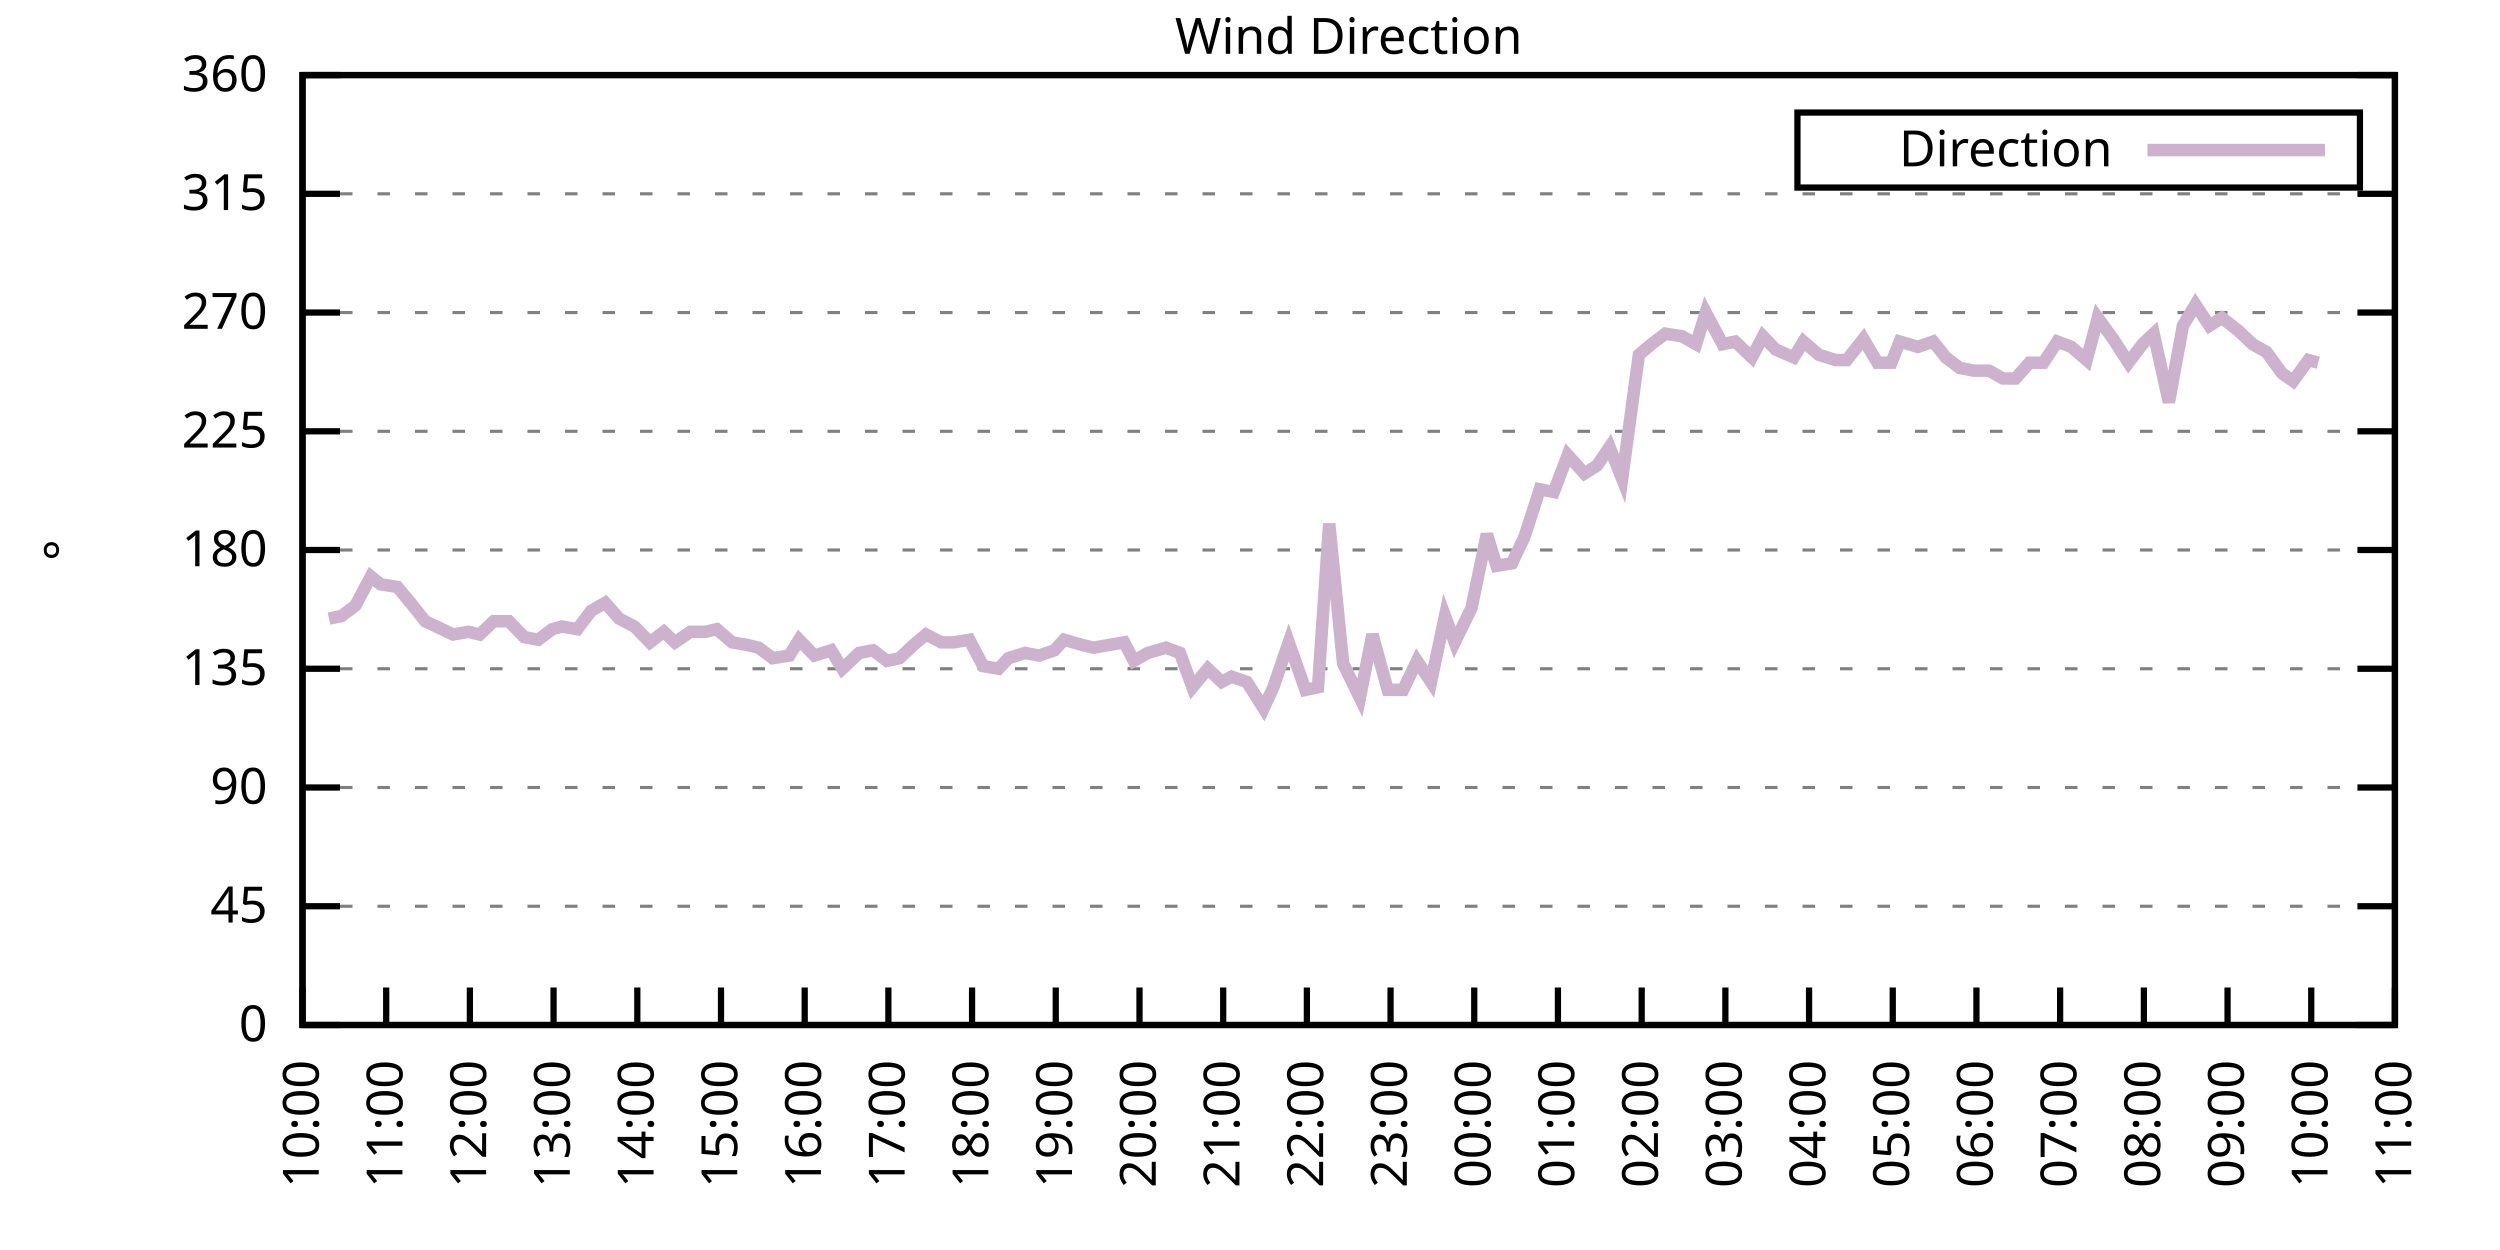
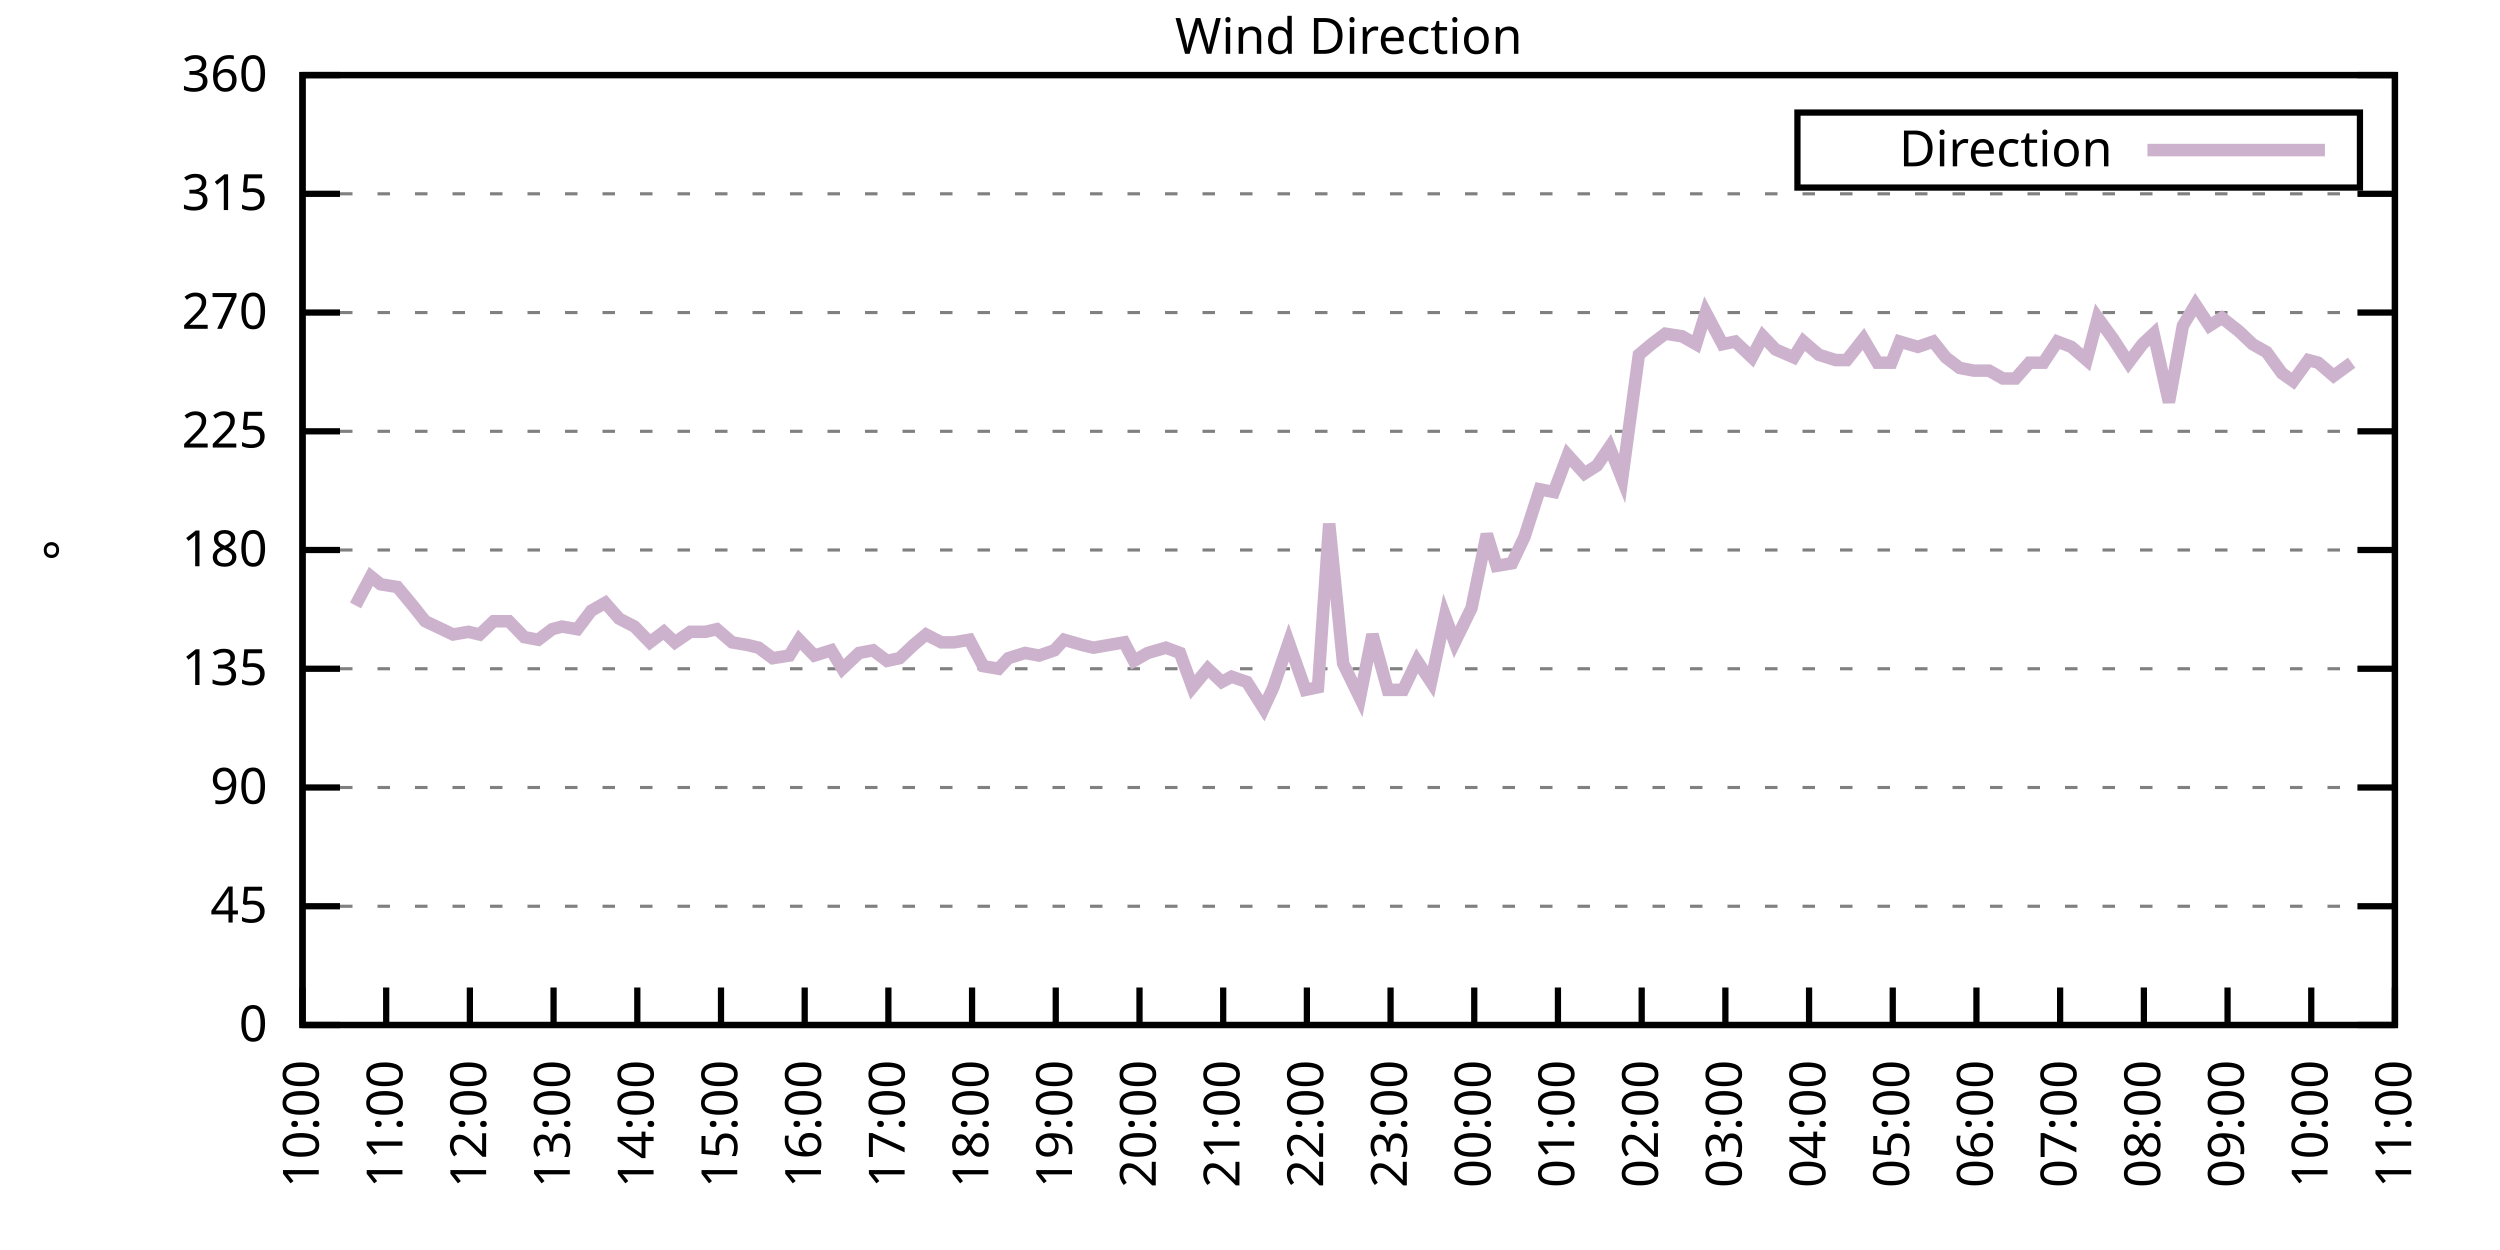
<svg xmlns="http://www.w3.org/2000/svg" xmlns:xlink="http://www.w3.org/1999/xlink" width="400" height="200" viewBox="0 0 400 200">
  <g id="gnuplot_canvas">
    <rect x="0" y="0" width="400" height="200" fill="none" />
    <defs>
      <circle id="gpDot" r="0.5" stroke-width="0.5" stroke="currentColor" />
      <path id="gpPt0" stroke-width="0.333" stroke="currentColor" d="M-1,0 h2 M0,-1 v2" />
      <path id="gpPt1" stroke-width="0.333" stroke="currentColor" d="M-1,-1 L1,1 M1,-1 L-1,1" />
      <path id="gpPt2" stroke-width="0.333" stroke="currentColor" d="M-1,0 L1,0 M0,-1 L0,1 M-1,-1 L1,1 M-1,1 L1,-1" />
      <rect id="gpPt3" stroke-width="0.333" stroke="currentColor" x="-1" y="-1" width="2" height="2" />
      <rect id="gpPt4" stroke-width="0.333" stroke="currentColor" fill="currentColor" x="-1" y="-1" width="2" height="2" />
      <circle id="gpPt5" stroke-width="0.333" stroke="currentColor" cx="0" cy="0" r="1" />
      <use xlink:href="#gpPt5" id="gpPt6" fill="currentColor" stroke="none" />
      <path id="gpPt7" stroke-width="0.333" stroke="currentColor" d="M0,-1.33 L-1.33,0.67 L1.33,0.67 z" />
      <use xlink:href="#gpPt7" id="gpPt8" fill="currentColor" stroke="none" />
      <use xlink:href="#gpPt7" id="gpPt9" stroke="currentColor" transform="rotate(180)" />
      <use xlink:href="#gpPt9" id="gpPt10" fill="currentColor" stroke="none" />
      <use xlink:href="#gpPt3" id="gpPt11" stroke="currentColor" transform="rotate(45)" />
      <use xlink:href="#gpPt11" id="gpPt12" fill="currentColor" stroke="none" />
      <path id="gpPt13" stroke-width="0.333" stroke="currentColor" d="M0,1.330 L1.265,0.411 L0.782,-1.067 L-0.782,-1.076 L-1.265,0.411 z" />
      <use xlink:href="#gpPt13" id="gpPt14" fill="currentColor" stroke="none" />
      <filter id="textbox" filterUnits="objectBoundingBox" x="0" y="0" height="1" width="1">
        <feFlood flood-color="white" flood-opacity="1" result="bgnd" />
        <feComposite in="SourceGraphic" in2="bgnd" operator="atop" />
      </filter>
      <filter id="greybox" filterUnits="objectBoundingBox" x="0" y="0" height="1" width="1">
        <feFlood flood-color="lightgrey" flood-opacity="1" result="grey" />
        <feComposite in="SourceGraphic" in2="grey" operator="atop" />
      </filter>
    </defs>
    <g fill="none" color="white" stroke="currentColor" stroke-width="1.00" stroke-linecap="butt" stroke-linejoin="miter">
</g>
    <g fill="none" color="black" stroke="currentColor" stroke-width="1.00" stroke-linecap="butt" stroke-linejoin="miter">
      <g stroke="none" shape-rendering="crispEdges">
        <polygon fill="rgb(255, 255, 255)" points="48.40,164.00 383.18,164.00 383.18,12.02 48.40,12.02 " />
      </g>
    </g>
    <g fill="none" color="black" stroke="currentColor" stroke-width="1.00" stroke-linecap="butt" stroke-linejoin="miter">
</g>
    <g fill="none" color="black" stroke="black" stroke-width="0.50" stroke-linecap="butt" stroke-linejoin="miter">
</g>
    <g fill="none" color="gray" stroke="currentColor" stroke-width="0.50" stroke-linecap="butt" stroke-linejoin="miter">
      <path stroke="gray" stroke-dasharray="2,4" class="gridline" d="M48.40,164.00 L383.19,164.00  " />
    </g>
    <g fill="none" color="gray" stroke="gray" stroke-width="1.00" stroke-linecap="butt" stroke-linejoin="miter">
</g>
    <g fill="none" color="black" stroke="currentColor" stroke-width="1.00" stroke-linecap="butt" stroke-linejoin="miter">
      <path stroke="black" d="M48.40,164.00 L54.40,164.00 M383.19,164.00 L377.19,164.00  " />
      <g transform="translate(42.80,166.60)" stroke="none" fill="black" font-family="Sans" font-size="8.00" text-anchor="end">
        <text>
          <tspan font-family="Sans"> 0</tspan>
        </text>
      </g>
    </g>
    <g fill="none" color="black" stroke="currentColor" stroke-width="1.00" stroke-linecap="butt" stroke-linejoin="miter">
</g>
    <g fill="none" color="black" stroke="black" stroke-width="0.50" stroke-linecap="butt" stroke-linejoin="miter">
</g>
    <g fill="none" color="gray" stroke="currentColor" stroke-width="0.50" stroke-linecap="butt" stroke-linejoin="miter">
      <path stroke="gray" stroke-dasharray="2,4" class="gridline" d="M48.40,145.00 L383.19,145.00  " />
    </g>
    <g fill="none" color="gray" stroke="gray" stroke-width="1.00" stroke-linecap="butt" stroke-linejoin="miter">
</g>
    <g fill="none" color="black" stroke="currentColor" stroke-width="1.00" stroke-linecap="butt" stroke-linejoin="miter">
      <path stroke="black" d="M48.40,145.00 L54.40,145.00 M383.19,145.00 L377.19,145.00  " />
      <g transform="translate(42.80,147.60)" stroke="none" fill="black" font-family="Sans" font-size="8.00" text-anchor="end">
        <text>
          <tspan font-family="Sans"> 45</tspan>
        </text>
      </g>
    </g>
    <g fill="none" color="black" stroke="currentColor" stroke-width="1.00" stroke-linecap="butt" stroke-linejoin="miter">
</g>
    <g fill="none" color="black" stroke="black" stroke-width="0.50" stroke-linecap="butt" stroke-linejoin="miter">
</g>
    <g fill="none" color="gray" stroke="currentColor" stroke-width="0.50" stroke-linecap="butt" stroke-linejoin="miter">
      <path stroke="gray" stroke-dasharray="2,4" class="gridline" d="M48.40,126.00 L383.19,126.00  " />
    </g>
    <g fill="none" color="gray" stroke="gray" stroke-width="1.00" stroke-linecap="butt" stroke-linejoin="miter">
</g>
    <g fill="none" color="black" stroke="currentColor" stroke-width="1.00" stroke-linecap="butt" stroke-linejoin="miter">
      <path stroke="black" d="M48.40,126.00 L54.40,126.00 M383.19,126.00 L377.19,126.00  " />
      <g transform="translate(42.80,128.60)" stroke="none" fill="black" font-family="Sans" font-size="8.00" text-anchor="end">
        <text>
          <tspan font-family="Sans"> 90</tspan>
        </text>
      </g>
    </g>
    <g fill="none" color="black" stroke="currentColor" stroke-width="1.00" stroke-linecap="butt" stroke-linejoin="miter">
</g>
    <g fill="none" color="black" stroke="black" stroke-width="0.50" stroke-linecap="butt" stroke-linejoin="miter">
</g>
    <g fill="none" color="gray" stroke="currentColor" stroke-width="0.50" stroke-linecap="butt" stroke-linejoin="miter">
      <path stroke="gray" stroke-dasharray="2,4" class="gridline" d="M48.40,107.00 L383.19,107.00  " />
    </g>
    <g fill="none" color="gray" stroke="gray" stroke-width="1.00" stroke-linecap="butt" stroke-linejoin="miter">
</g>
    <g fill="none" color="black" stroke="currentColor" stroke-width="1.00" stroke-linecap="butt" stroke-linejoin="miter">
      <path stroke="black" d="M48.40,107.00 L54.40,107.00 M383.19,107.00 L377.19,107.00  " />
      <g transform="translate(42.80,109.60)" stroke="none" fill="black" font-family="Sans" font-size="8.00" text-anchor="end">
        <text>
          <tspan font-family="Sans"> 135</tspan>
        </text>
      </g>
    </g>
    <g fill="none" color="black" stroke="currentColor" stroke-width="1.00" stroke-linecap="butt" stroke-linejoin="miter">
</g>
    <g fill="none" color="black" stroke="black" stroke-width="0.50" stroke-linecap="butt" stroke-linejoin="miter">
</g>
    <g fill="none" color="gray" stroke="currentColor" stroke-width="0.50" stroke-linecap="butt" stroke-linejoin="miter">
      <path stroke="gray" stroke-dasharray="2,4" class="gridline" d="M48.40,88.00 L383.19,88.00  " />
    </g>
    <g fill="none" color="gray" stroke="gray" stroke-width="1.00" stroke-linecap="butt" stroke-linejoin="miter">
</g>
    <g fill="none" color="black" stroke="currentColor" stroke-width="1.00" stroke-linecap="butt" stroke-linejoin="miter">
      <path stroke="black" d="M48.40,88.00 L54.40,88.00 M383.19,88.00 L377.19,88.00  " />
      <g transform="translate(42.80,90.60)" stroke="none" fill="black" font-family="Sans" font-size="8.00" text-anchor="end">
        <text>
          <tspan font-family="Sans"> 180</tspan>
        </text>
      </g>
    </g>
    <g fill="none" color="black" stroke="currentColor" stroke-width="1.00" stroke-linecap="butt" stroke-linejoin="miter">
</g>
    <g fill="none" color="black" stroke="black" stroke-width="0.50" stroke-linecap="butt" stroke-linejoin="miter">
</g>
    <g fill="none" color="gray" stroke="currentColor" stroke-width="0.50" stroke-linecap="butt" stroke-linejoin="miter">
      <path stroke="gray" stroke-dasharray="2,4" class="gridline" d="M48.40,69.01 L383.19,69.01  " />
    </g>
    <g fill="none" color="gray" stroke="gray" stroke-width="1.00" stroke-linecap="butt" stroke-linejoin="miter">
</g>
    <g fill="none" color="black" stroke="currentColor" stroke-width="1.00" stroke-linecap="butt" stroke-linejoin="miter">
      <path stroke="black" d="M48.40,69.01 L54.40,69.01 M383.19,69.01 L377.19,69.01  " />
      <g transform="translate(42.80,71.61)" stroke="none" fill="black" font-family="Sans" font-size="8.00" text-anchor="end">
        <text>
          <tspan font-family="Sans"> 225</tspan>
        </text>
      </g>
    </g>
    <g fill="none" color="black" stroke="currentColor" stroke-width="1.00" stroke-linecap="butt" stroke-linejoin="miter">
</g>
    <g fill="none" color="black" stroke="black" stroke-width="0.50" stroke-linecap="butt" stroke-linejoin="miter">
</g>
    <g fill="none" color="gray" stroke="currentColor" stroke-width="0.50" stroke-linecap="butt" stroke-linejoin="miter">
      <path stroke="gray" stroke-dasharray="2,4" class="gridline" d="M48.40,50.01 L383.19,50.01  " />
    </g>
    <g fill="none" color="gray" stroke="gray" stroke-width="1.00" stroke-linecap="butt" stroke-linejoin="miter">
</g>
    <g fill="none" color="black" stroke="currentColor" stroke-width="1.00" stroke-linecap="butt" stroke-linejoin="miter">
      <path stroke="black" d="M48.40,50.01 L54.40,50.01 M383.19,50.01 L377.19,50.01  " />
      <g transform="translate(42.80,52.61)" stroke="none" fill="black" font-family="Sans" font-size="8.00" text-anchor="end">
        <text>
          <tspan font-family="Sans"> 270</tspan>
        </text>
      </g>
    </g>
    <g fill="none" color="black" stroke="currentColor" stroke-width="1.00" stroke-linecap="butt" stroke-linejoin="miter">
</g>
    <g fill="none" color="black" stroke="black" stroke-width="0.50" stroke-linecap="butt" stroke-linejoin="miter">
</g>
    <g fill="none" color="gray" stroke="currentColor" stroke-width="0.50" stroke-linecap="butt" stroke-linejoin="miter">
      <path stroke="gray" stroke-dasharray="2,4" class="gridline" d="M48.40,31.01 L383.19,31.01  " />
    </g>
    <g fill="none" color="gray" stroke="gray" stroke-width="1.00" stroke-linecap="butt" stroke-linejoin="miter">
</g>
    <g fill="none" color="black" stroke="currentColor" stroke-width="1.00" stroke-linecap="butt" stroke-linejoin="miter">
      <path stroke="black" d="M48.40,31.01 L54.40,31.01 M383.19,31.01 L377.19,31.01  " />
      <g transform="translate(42.80,33.61)" stroke="none" fill="black" font-family="Sans" font-size="8.00" text-anchor="end">
        <text>
          <tspan font-family="Sans"> 315</tspan>
        </text>
      </g>
    </g>
    <g fill="none" color="black" stroke="currentColor" stroke-width="1.00" stroke-linecap="butt" stroke-linejoin="miter">
</g>
    <g fill="none" color="black" stroke="black" stroke-width="0.50" stroke-linecap="butt" stroke-linejoin="miter">
</g>
    <g fill="none" color="gray" stroke="currentColor" stroke-width="0.50" stroke-linecap="butt" stroke-linejoin="miter">
      <path stroke="gray" stroke-dasharray="2,4" class="gridline" d="M48.40,12.01 L383.19,12.01  " />
    </g>
    <g fill="none" color="gray" stroke="gray" stroke-width="1.00" stroke-linecap="butt" stroke-linejoin="miter">
</g>
    <g fill="none" color="black" stroke="currentColor" stroke-width="1.00" stroke-linecap="butt" stroke-linejoin="miter">
      <path stroke="black" d="M48.40,12.01 L54.40,12.01 M383.19,12.01 L377.19,12.01  " />
      <g transform="translate(42.80,14.61)" stroke="none" fill="black" font-family="Sans" font-size="8.00" text-anchor="end">
        <text>
          <tspan font-family="Sans"> 360</tspan>
        </text>
      </g>
    </g>
    <g fill="none" color="black" stroke="currentColor" stroke-width="1.00" stroke-linecap="butt" stroke-linejoin="miter">
      <path stroke="black" d="M48.40,164.00 L48.40,158.00  " />
      <g transform="translate(51.00,169.60) rotate(270.00)" stroke="none" fill="black" font-family="Sans" font-size="8.00" text-anchor="end">
        <text>
          <tspan font-family="Sans">10:00</tspan>
        </text>
      </g>
    </g>
    <g fill="none" color="black" stroke="currentColor" stroke-width="1.00" stroke-linecap="butt" stroke-linejoin="miter">
      <path stroke="black" d="M61.79,164.00 L61.79,158.00  " />
      <g transform="translate(64.39,169.60) rotate(270.00)" stroke="none" fill="black" font-family="Sans" font-size="8.00" text-anchor="end">
        <text>
          <tspan font-family="Sans">11:00</tspan>
        </text>
      </g>
    </g>
    <g fill="none" color="black" stroke="currentColor" stroke-width="1.00" stroke-linecap="butt" stroke-linejoin="miter">
      <path stroke="black" d="M75.18,164.00 L75.18,158.00  " />
      <g transform="translate(77.78,169.60) rotate(270.00)" stroke="none" fill="black" font-family="Sans" font-size="8.00" text-anchor="end">
        <text>
          <tspan font-family="Sans">12:00</tspan>
        </text>
      </g>
    </g>
    <g fill="none" color="black" stroke="currentColor" stroke-width="1.00" stroke-linecap="butt" stroke-linejoin="miter">
      <path stroke="black" d="M88.57,164.00 L88.57,158.00  " />
      <g transform="translate(91.17,169.60) rotate(270.00)" stroke="none" fill="black" font-family="Sans" font-size="8.00" text-anchor="end">
        <text>
          <tspan font-family="Sans">13:00</tspan>
        </text>
      </g>
    </g>
    <g fill="none" color="black" stroke="currentColor" stroke-width="1.00" stroke-linecap="butt" stroke-linejoin="miter">
      <path stroke="black" d="M101.97,164.00 L101.97,158.00  " />
      <g transform="translate(104.57,169.60) rotate(270.00)" stroke="none" fill="black" font-family="Sans" font-size="8.00" text-anchor="end">
        <text>
          <tspan font-family="Sans">14:00</tspan>
        </text>
      </g>
    </g>
    <g fill="none" color="black" stroke="currentColor" stroke-width="1.00" stroke-linecap="butt" stroke-linejoin="miter">
      <path stroke="black" d="M115.36,164.00 L115.36,158.00  " />
      <g transform="translate(117.96,169.60) rotate(270.00)" stroke="none" fill="black" font-family="Sans" font-size="8.00" text-anchor="end">
        <text>
          <tspan font-family="Sans">15:00</tspan>
        </text>
      </g>
    </g>
    <g fill="none" color="black" stroke="currentColor" stroke-width="1.00" stroke-linecap="butt" stroke-linejoin="miter">
      <path stroke="black" d="M128.75,164.00 L128.75,158.00  " />
      <g transform="translate(131.35,169.60) rotate(270.00)" stroke="none" fill="black" font-family="Sans" font-size="8.00" text-anchor="end">
        <text>
          <tspan font-family="Sans">16:00</tspan>
        </text>
      </g>
    </g>
    <g fill="none" color="black" stroke="currentColor" stroke-width="1.00" stroke-linecap="butt" stroke-linejoin="miter">
      <path stroke="black" d="M142.14,164.00 L142.14,158.00  " />
      <g transform="translate(144.74,169.60) rotate(270.00)" stroke="none" fill="black" font-family="Sans" font-size="8.00" text-anchor="end">
        <text>
          <tspan font-family="Sans">17:00</tspan>
        </text>
      </g>
    </g>
    <g fill="none" color="black" stroke="currentColor" stroke-width="1.00" stroke-linecap="butt" stroke-linejoin="miter">
      <path stroke="black" d="M155.53,164.00 L155.53,158.00  " />
      <g transform="translate(158.13,169.60) rotate(270.00)" stroke="none" fill="black" font-family="Sans" font-size="8.00" text-anchor="end">
        <text>
          <tspan font-family="Sans">18:00</tspan>
        </text>
      </g>
    </g>
    <g fill="none" color="black" stroke="currentColor" stroke-width="1.00" stroke-linecap="butt" stroke-linejoin="miter">
      <path stroke="black" d="M168.92,164.00 L168.92,158.00  " />
      <g transform="translate(171.52,169.60) rotate(270.00)" stroke="none" fill="black" font-family="Sans" font-size="8.00" text-anchor="end">
        <text>
          <tspan font-family="Sans">19:00</tspan>
        </text>
      </g>
    </g>
    <g fill="none" color="black" stroke="currentColor" stroke-width="1.00" stroke-linecap="butt" stroke-linejoin="miter">
      <path stroke="black" d="M182.32,164.00 L182.32,158.00  " />
      <g transform="translate(184.92,169.60) rotate(270.00)" stroke="none" fill="black" font-family="Sans" font-size="8.00" text-anchor="end">
        <text>
          <tspan font-family="Sans">20:00</tspan>
        </text>
      </g>
    </g>
    <g fill="none" color="black" stroke="currentColor" stroke-width="1.00" stroke-linecap="butt" stroke-linejoin="miter">
      <path stroke="black" d="M195.71,164.00 L195.71,158.00  " />
      <g transform="translate(198.31,169.60) rotate(270.00)" stroke="none" fill="black" font-family="Sans" font-size="8.00" text-anchor="end">
        <text>
          <tspan font-family="Sans">21:00</tspan>
        </text>
      </g>
    </g>
    <g fill="none" color="black" stroke="currentColor" stroke-width="1.00" stroke-linecap="butt" stroke-linejoin="miter">
      <path stroke="black" d="M209.10,164.00 L209.10,158.00  " />
      <g transform="translate(211.70,169.60) rotate(270.00)" stroke="none" fill="black" font-family="Sans" font-size="8.00" text-anchor="end">
        <text>
          <tspan font-family="Sans">22:00</tspan>
        </text>
      </g>
    </g>
    <g fill="none" color="black" stroke="currentColor" stroke-width="1.00" stroke-linecap="butt" stroke-linejoin="miter">
      <path stroke="black" d="M222.49,164.00 L222.49,158.00  " />
      <g transform="translate(225.09,169.60) rotate(270.00)" stroke="none" fill="black" font-family="Sans" font-size="8.00" text-anchor="end">
        <text>
          <tspan font-family="Sans">23:00</tspan>
        </text>
      </g>
    </g>
    <g fill="none" color="black" stroke="currentColor" stroke-width="1.00" stroke-linecap="butt" stroke-linejoin="miter">
      <path stroke="black" d="M235.88,164.00 L235.88,158.00  " />
      <g transform="translate(238.48,169.60) rotate(270.00)" stroke="none" fill="black" font-family="Sans" font-size="8.00" text-anchor="end">
        <text>
          <tspan font-family="Sans">00:00</tspan>
        </text>
      </g>
    </g>
    <g fill="none" color="black" stroke="currentColor" stroke-width="1.00" stroke-linecap="butt" stroke-linejoin="miter">
      <path stroke="black" d="M249.27,164.00 L249.27,158.00  " />
      <g transform="translate(251.87,169.60) rotate(270.00)" stroke="none" fill="black" font-family="Sans" font-size="8.00" text-anchor="end">
        <text>
          <tspan font-family="Sans">01:00</tspan>
        </text>
      </g>
    </g>
    <g fill="none" color="black" stroke="currentColor" stroke-width="1.00" stroke-linecap="butt" stroke-linejoin="miter">
      <path stroke="black" d="M262.67,164.00 L262.67,158.00  " />
      <g transform="translate(265.27,169.60) rotate(270.00)" stroke="none" fill="black" font-family="Sans" font-size="8.00" text-anchor="end">
        <text>
          <tspan font-family="Sans">02:00</tspan>
        </text>
      </g>
    </g>
    <g fill="none" color="black" stroke="currentColor" stroke-width="1.00" stroke-linecap="butt" stroke-linejoin="miter">
      <path stroke="black" d="M276.06,164.00 L276.06,158.00  " />
      <g transform="translate(278.66,169.60) rotate(270.00)" stroke="none" fill="black" font-family="Sans" font-size="8.00" text-anchor="end">
        <text>
          <tspan font-family="Sans">03:00</tspan>
        </text>
      </g>
    </g>
    <g fill="none" color="black" stroke="currentColor" stroke-width="1.00" stroke-linecap="butt" stroke-linejoin="miter">
      <path stroke="black" d="M289.45,164.00 L289.45,158.00  " />
      <g transform="translate(292.05,169.60) rotate(270.00)" stroke="none" fill="black" font-family="Sans" font-size="8.00" text-anchor="end">
        <text>
          <tspan font-family="Sans">04:00</tspan>
        </text>
      </g>
    </g>
    <g fill="none" color="black" stroke="currentColor" stroke-width="1.00" stroke-linecap="butt" stroke-linejoin="miter">
      <path stroke="black" d="M302.84,164.00 L302.84,158.00  " />
      <g transform="translate(305.44,169.60) rotate(270.00)" stroke="none" fill="black" font-family="Sans" font-size="8.00" text-anchor="end">
        <text>
          <tspan font-family="Sans">05:00</tspan>
        </text>
      </g>
    </g>
    <g fill="none" color="black" stroke="currentColor" stroke-width="1.00" stroke-linecap="butt" stroke-linejoin="miter">
      <path stroke="black" d="M316.23,164.00 L316.23,158.00  " />
      <g transform="translate(318.83,169.60) rotate(270.00)" stroke="none" fill="black" font-family="Sans" font-size="8.00" text-anchor="end">
        <text>
          <tspan font-family="Sans">06:00</tspan>
        </text>
      </g>
    </g>
    <g fill="none" color="black" stroke="currentColor" stroke-width="1.00" stroke-linecap="butt" stroke-linejoin="miter">
      <path stroke="black" d="M329.62,164.00 L329.62,158.00  " />
      <g transform="translate(332.22,169.60) rotate(270.00)" stroke="none" fill="black" font-family="Sans" font-size="8.00" text-anchor="end">
        <text>
          <tspan font-family="Sans">07:00</tspan>
        </text>
      </g>
    </g>
    <g fill="none" color="black" stroke="currentColor" stroke-width="1.00" stroke-linecap="butt" stroke-linejoin="miter">
      <path stroke="black" d="M343.02,164.00 L343.02,158.00  " />
      <g transform="translate(345.62,169.60) rotate(270.00)" stroke="none" fill="black" font-family="Sans" font-size="8.00" text-anchor="end">
        <text>
          <tspan font-family="Sans">08:00</tspan>
        </text>
      </g>
    </g>
    <g fill="none" color="black" stroke="currentColor" stroke-width="1.00" stroke-linecap="butt" stroke-linejoin="miter">
      <path stroke="black" d="M356.41,164.00 L356.41,158.00  " />
      <g transform="translate(359.01,169.60) rotate(270.00)" stroke="none" fill="black" font-family="Sans" font-size="8.00" text-anchor="end">
        <text>
          <tspan font-family="Sans">09:00</tspan>
        </text>
      </g>
    </g>
    <g fill="none" color="black" stroke="currentColor" stroke-width="1.00" stroke-linecap="butt" stroke-linejoin="miter">
      <path stroke="black" d="M369.80,164.00 L369.80,158.00  " />
      <g transform="translate(372.40,169.60) rotate(270.00)" stroke="none" fill="black" font-family="Sans" font-size="8.00" text-anchor="end">
        <text>
          <tspan font-family="Sans">10:00</tspan>
        </text>
      </g>
    </g>
    <g fill="none" color="black" stroke="currentColor" stroke-width="1.00" stroke-linecap="butt" stroke-linejoin="miter">
      <path stroke="black" d="M383.19,164.00 L383.19,158.00  " />
      <g transform="translate(385.79,169.60) rotate(270.00)" stroke="none" fill="black" font-family="Sans" font-size="8.00" text-anchor="end">
        <text>
          <tspan font-family="Sans">11:00</tspan>
        </text>
      </g>
    </g>
    <g fill="none" color="black" stroke="currentColor" stroke-width="1.00" stroke-linecap="butt" stroke-linejoin="miter">
</g>
    <g fill="none" color="black" stroke="currentColor" stroke-width="1.00" stroke-linecap="butt" stroke-linejoin="miter">
      <path stroke="black" d="M48.40,12.01 L48.40,164.00 L383.19,164.00 L383.19,12.01 L48.40,12.01 Z  " />
    </g>
    <g fill="none" color="black" stroke="currentColor" stroke-width="1.00" stroke-linecap="butt" stroke-linejoin="miter">
</g>
    <g fill="none" color="black" stroke="currentColor" stroke-width="1.00" stroke-linecap="butt" stroke-linejoin="miter">
      <path stroke="black" d="M287.59,30.01 L287.59,18.01 L377.59,18.01 L377.59,30.01 L287.59,30.01 Z  " />
    </g>
    <g id="Wind_direction_plot_1">
      <g fill="none" color="white" stroke="black" stroke-width="2.00" stroke-linecap="butt" stroke-linejoin="miter">
</g>
      <g fill="none" color="black" stroke="currentColor" stroke-width="2.00" stroke-linecap="butt" stroke-linejoin="miter">
        <g transform="translate(337.99,26.61)" stroke="none" fill="black" font-family="Sans" font-size="8.00" text-anchor="end">
          <text>
            <tspan font-family="Sans">Direction</tspan>
          </text>
        </g>
      </g>
      <g fill="none" color="black" stroke="currentColor" stroke-width="2.00" stroke-linecap="butt" stroke-linejoin="miter">
-         <path stroke="rgb(204, 178, 204)" d="M343.59,24.01 L371.99,24.01 M52.64,98.98 L54.65,98.56 L56.88,96.87 L59.34,92.23 L60.90,93.49 L63.58,93.92   L66.03,96.87 L68.04,99.40 L69.83,100.25 L72.50,101.52 L74.96,101.09 L76.75,101.52 L78.98,99.40 L81.43,99.40   L83.89,101.94 L86.12,102.36 L88.35,100.67 L89.91,100.25 L92.37,100.67 L94.60,97.72 L96.83,96.45 L99.06,98.98   L101.52,100.25 L103.98,102.78 L106.21,101.09 L107.99,102.78 L110.45,101.09 L112.90,101.09 L114.69,100.67 L117.14,102.78   L119.60,103.20 L121.38,103.63 L123.62,105.31 L126.29,104.89 L127.86,102.36 L130.31,104.89 L132.99,104.05 L134.78,107.00   L137.45,104.47 L139.69,104.05 L141.92,105.74 L143.93,105.31 L146.16,103.20 L148.17,101.52 L150.62,102.78 L152.63,102.78   L155.09,102.36 L157.32,106.58 L159.77,107.00 L161.34,105.31 L164.01,104.47 L166.25,104.89 L168.70,104.05 L170.26,102.36   L173.17,103.20 L174.95,103.63 L177.41,103.20 L179.86,102.78 L181.42,105.74 L183.66,104.47 L186.56,103.63 L188.79,104.47   L190.80,109.96 L193.25,107.00 L195.48,109.11 L197.05,108.27 L199.50,109.11 L202.18,113.34 L203.74,109.96 L206.20,102.78   L208.88,110.38 L210.88,109.96 L212.67,83.78 L214.90,106.16 L217.58,111.65 L219.59,101.52 L222.04,110.38 L224.50,110.38   L226.73,105.74 L228.96,109.11 L231.20,98.56 L232.76,102.78 L235.44,97.29 L237.89,85.47 L239.45,90.54 L241.91,90.12   L243.92,85.89 L246.37,78.29 L248.60,78.72 L250.84,72.81 L253.51,75.76 L255.52,74.49 L257.53,71.54 L259.54,76.61   L262.22,56.76 L264.23,55.07 L266.46,53.39 L269.14,53.81 L271.37,55.07 L272.93,50.01 L275.61,55.07 L277.62,54.65   L280.30,57.18 L282.08,53.81 L284.09,55.92 L286.99,57.18 L288.56,54.65 L291.01,56.76 L293.69,57.61 L295.48,57.61   L298.15,54.23 L300.39,58.03 L302.62,58.03 L303.96,54.65 L306.86,55.50 L309.31,54.65 L311.32,57.18 L313.55,58.87   L315.79,59.30 L318.24,59.30 L320.47,60.56 L322.48,60.56 L324.71,58.03 L326.95,58.03 L329.18,54.65 L331.41,55.50   L333.86,57.61 L335.65,50.85 L338.10,54.23 L340.56,58.03 L342.79,55.07 L344.58,53.39 L347.03,64.36 L349.26,52.12   L351.27,48.74 L353.51,52.12 L355.51,50.85 L358.19,52.96 L360.42,55.07 L362.66,56.34 L365.11,59.72 L366.90,60.98   L369.35,57.61 L370.91,58.03  " />
+         <path stroke="rgb(204, 178, 204)" d="M343.59,24.01 L371.99,24.01 M56.88,96.87 L59.34,92.23 L60.90,93.49 L63.58,93.92 L66.03,96.87 L68.04,99.40   L69.83,100.25 L72.50,101.52 L74.96,101.09 L76.75,101.52 L78.98,99.40 L81.43,99.40 L83.89,101.94 L86.12,102.36   L88.35,100.67 L89.91,100.25 L92.37,100.67 L94.60,97.72 L96.83,96.45 L99.06,98.98 L101.52,100.25 L103.98,102.78   L106.21,101.09 L107.99,102.78 L110.45,101.09 L112.90,101.09 L114.69,100.67 L117.14,102.78 L119.60,103.20 L121.38,103.63   L123.62,105.31 L126.29,104.89 L127.86,102.36 L130.31,104.89 L132.99,104.05 L134.78,107.00 L137.45,104.47 L139.69,104.05   L141.92,105.74 L143.93,105.31 L146.16,103.20 L148.17,101.52 L150.62,102.78 L152.63,102.78 L155.09,102.36 L157.32,106.58   L159.77,107.00 L161.34,105.31 L164.01,104.47 L166.25,104.89 L168.70,104.05 L170.26,102.36 L173.17,103.20 L174.95,103.63   L177.41,103.20 L179.86,102.78 L181.42,105.74 L183.66,104.47 L186.56,103.63 L188.79,104.47 L190.80,109.96 L193.25,107.00   L195.48,109.11 L197.05,108.27 L199.50,109.11 L202.18,113.34 L203.74,109.96 L206.20,102.78 L208.88,110.38 L210.88,109.96   L212.67,83.78 L214.90,106.16 L217.58,111.65 L219.59,101.52 L222.04,110.38 L224.50,110.38 L226.73,105.74 L228.96,109.11   L231.20,98.56 L232.76,102.78 L235.44,97.29 L237.89,85.47 L239.45,90.54 L241.91,90.12 L243.92,85.89 L246.37,78.29   L248.60,78.72 L250.84,72.81 L253.51,75.76 L255.52,74.49 L257.53,71.54 L259.54,76.61 L262.22,56.76 L264.23,55.07   L266.46,53.39 L269.14,53.81 L271.37,55.07 L272.93,50.01 L275.61,55.07 L277.62,54.65 L280.30,57.18 L282.08,53.81   L284.09,55.92 L286.99,57.18 L288.56,54.65 L291.01,56.76 L293.69,57.61 L295.48,57.61 L298.15,54.23 L300.39,58.03   L302.62,58.03 L303.96,54.65 L306.86,55.50 L309.31,54.65 L311.32,57.18 L313.55,58.87 L315.79,59.30 L318.24,59.30   L320.47,60.56 L322.48,60.56 L324.71,58.03 L326.95,58.03 L329.18,54.65 L331.41,55.50 L333.86,57.61 L335.65,50.85   L338.10,54.23 L340.56,58.03 L342.79,55.07 L344.58,53.39 L347.03,64.36 L349.26,52.12 L351.27,48.74 L353.51,52.12   L355.51,50.85 L358.19,52.96 L360.42,55.07 L362.66,56.34 L365.11,59.72 L366.90,60.98 L369.35,57.61 L370.91,58.03   L373.37,60.14 L376.27,58.03  " />
      </g>
    </g>
    <g fill="none" color="black" stroke="currentColor" stroke-width="2.00" stroke-linecap="butt" stroke-linejoin="miter">
</g>
    <g fill="none" color="black" stroke="black" stroke-width="1.00" stroke-linecap="butt" stroke-linejoin="miter">
</g>
    <g fill="none" color="black" stroke="currentColor" stroke-width="1.00" stroke-linecap="butt" stroke-linejoin="miter">
      <path stroke="black" d="M48.40,12.01 L48.40,164.00 L383.19,164.00 L383.19,12.01 L48.40,12.01 Z  " />
      <g transform="translate(12.80,88.01) rotate(270.00)" stroke="none" fill="black" font-family="Sans" font-size="8.00" text-anchor="middle">
        <text>
          <tspan font-family="Sans">°</tspan>
        </text>
      </g>
    </g>
    <g fill="none" color="black" stroke="currentColor" stroke-width="1.00" stroke-linecap="butt" stroke-linejoin="miter">
</g>
    <g fill="none" color="black" stroke="currentColor" stroke-width="1.00" stroke-linecap="butt" stroke-linejoin="miter">
      <g transform="translate(215.79,8.61)" stroke="none" fill="black" font-family="Sans" font-size="8.00" text-anchor="middle">
        <text>
          <tspan font-family="Sans">Wind Direction</tspan>
        </text>
      </g>
    </g>
    <g fill="none" color="black" stroke="currentColor" stroke-width="1.00" stroke-linecap="butt" stroke-linejoin="miter">
</g>
  </g>
</svg>
